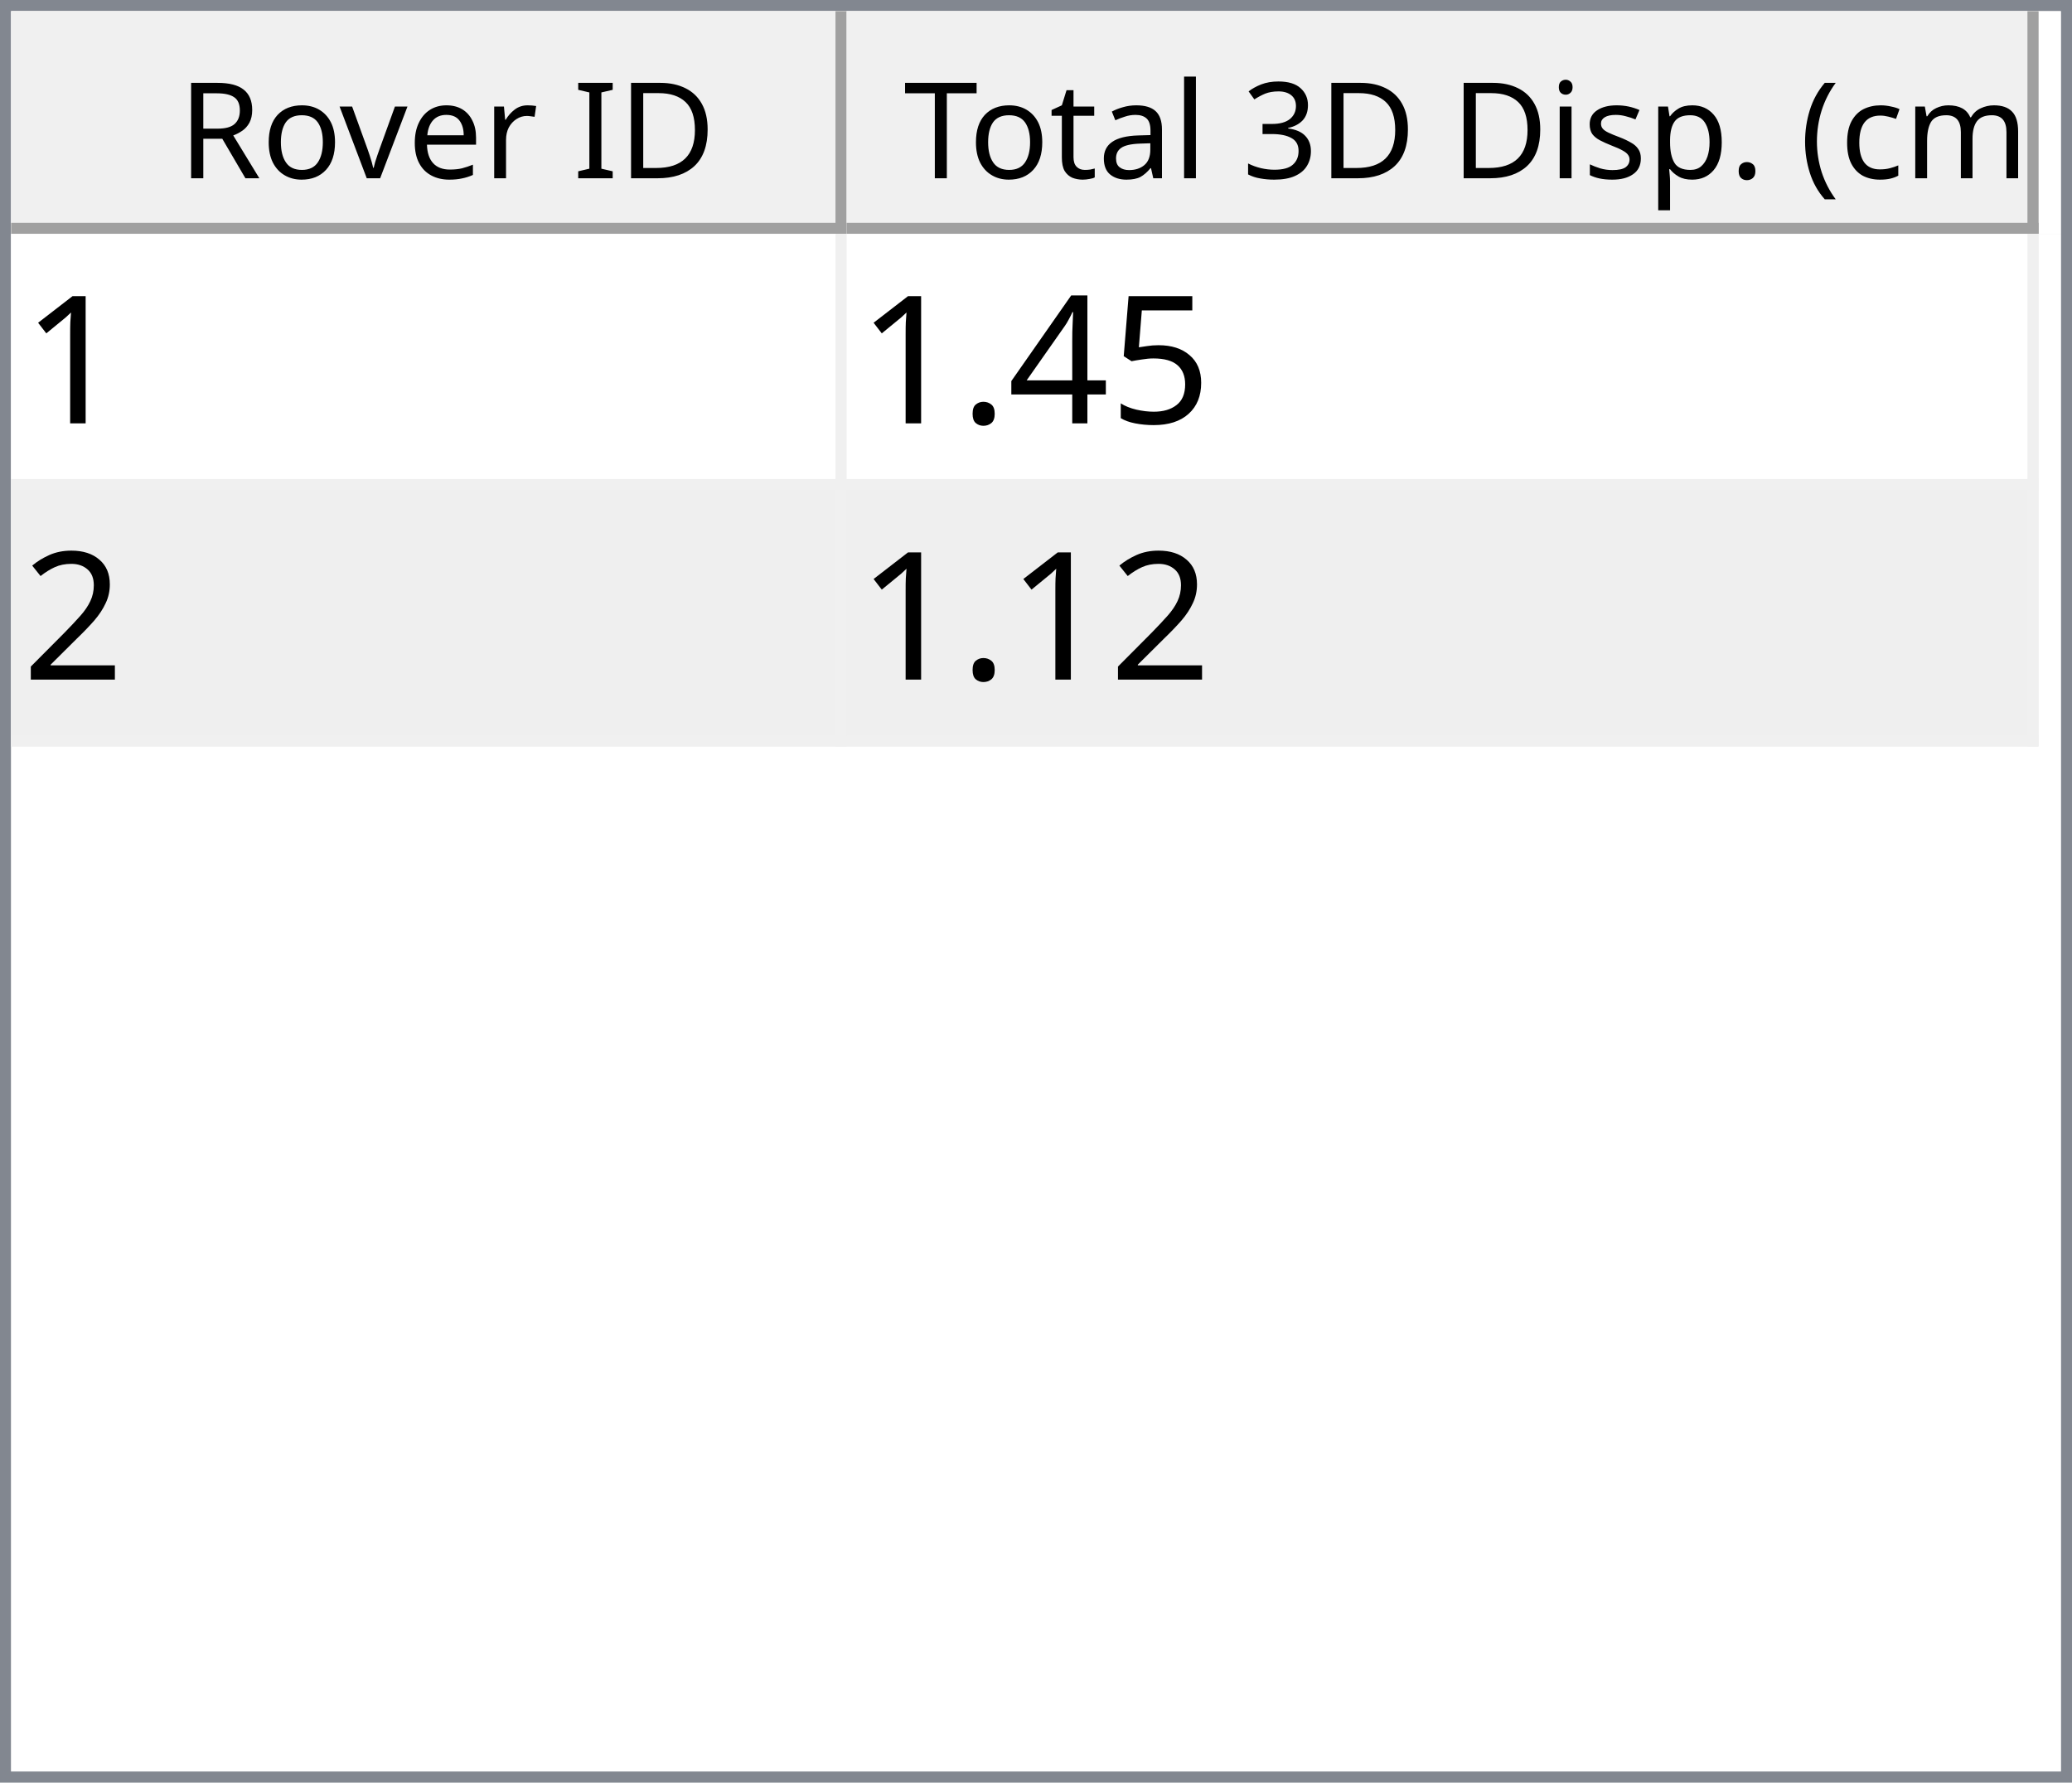
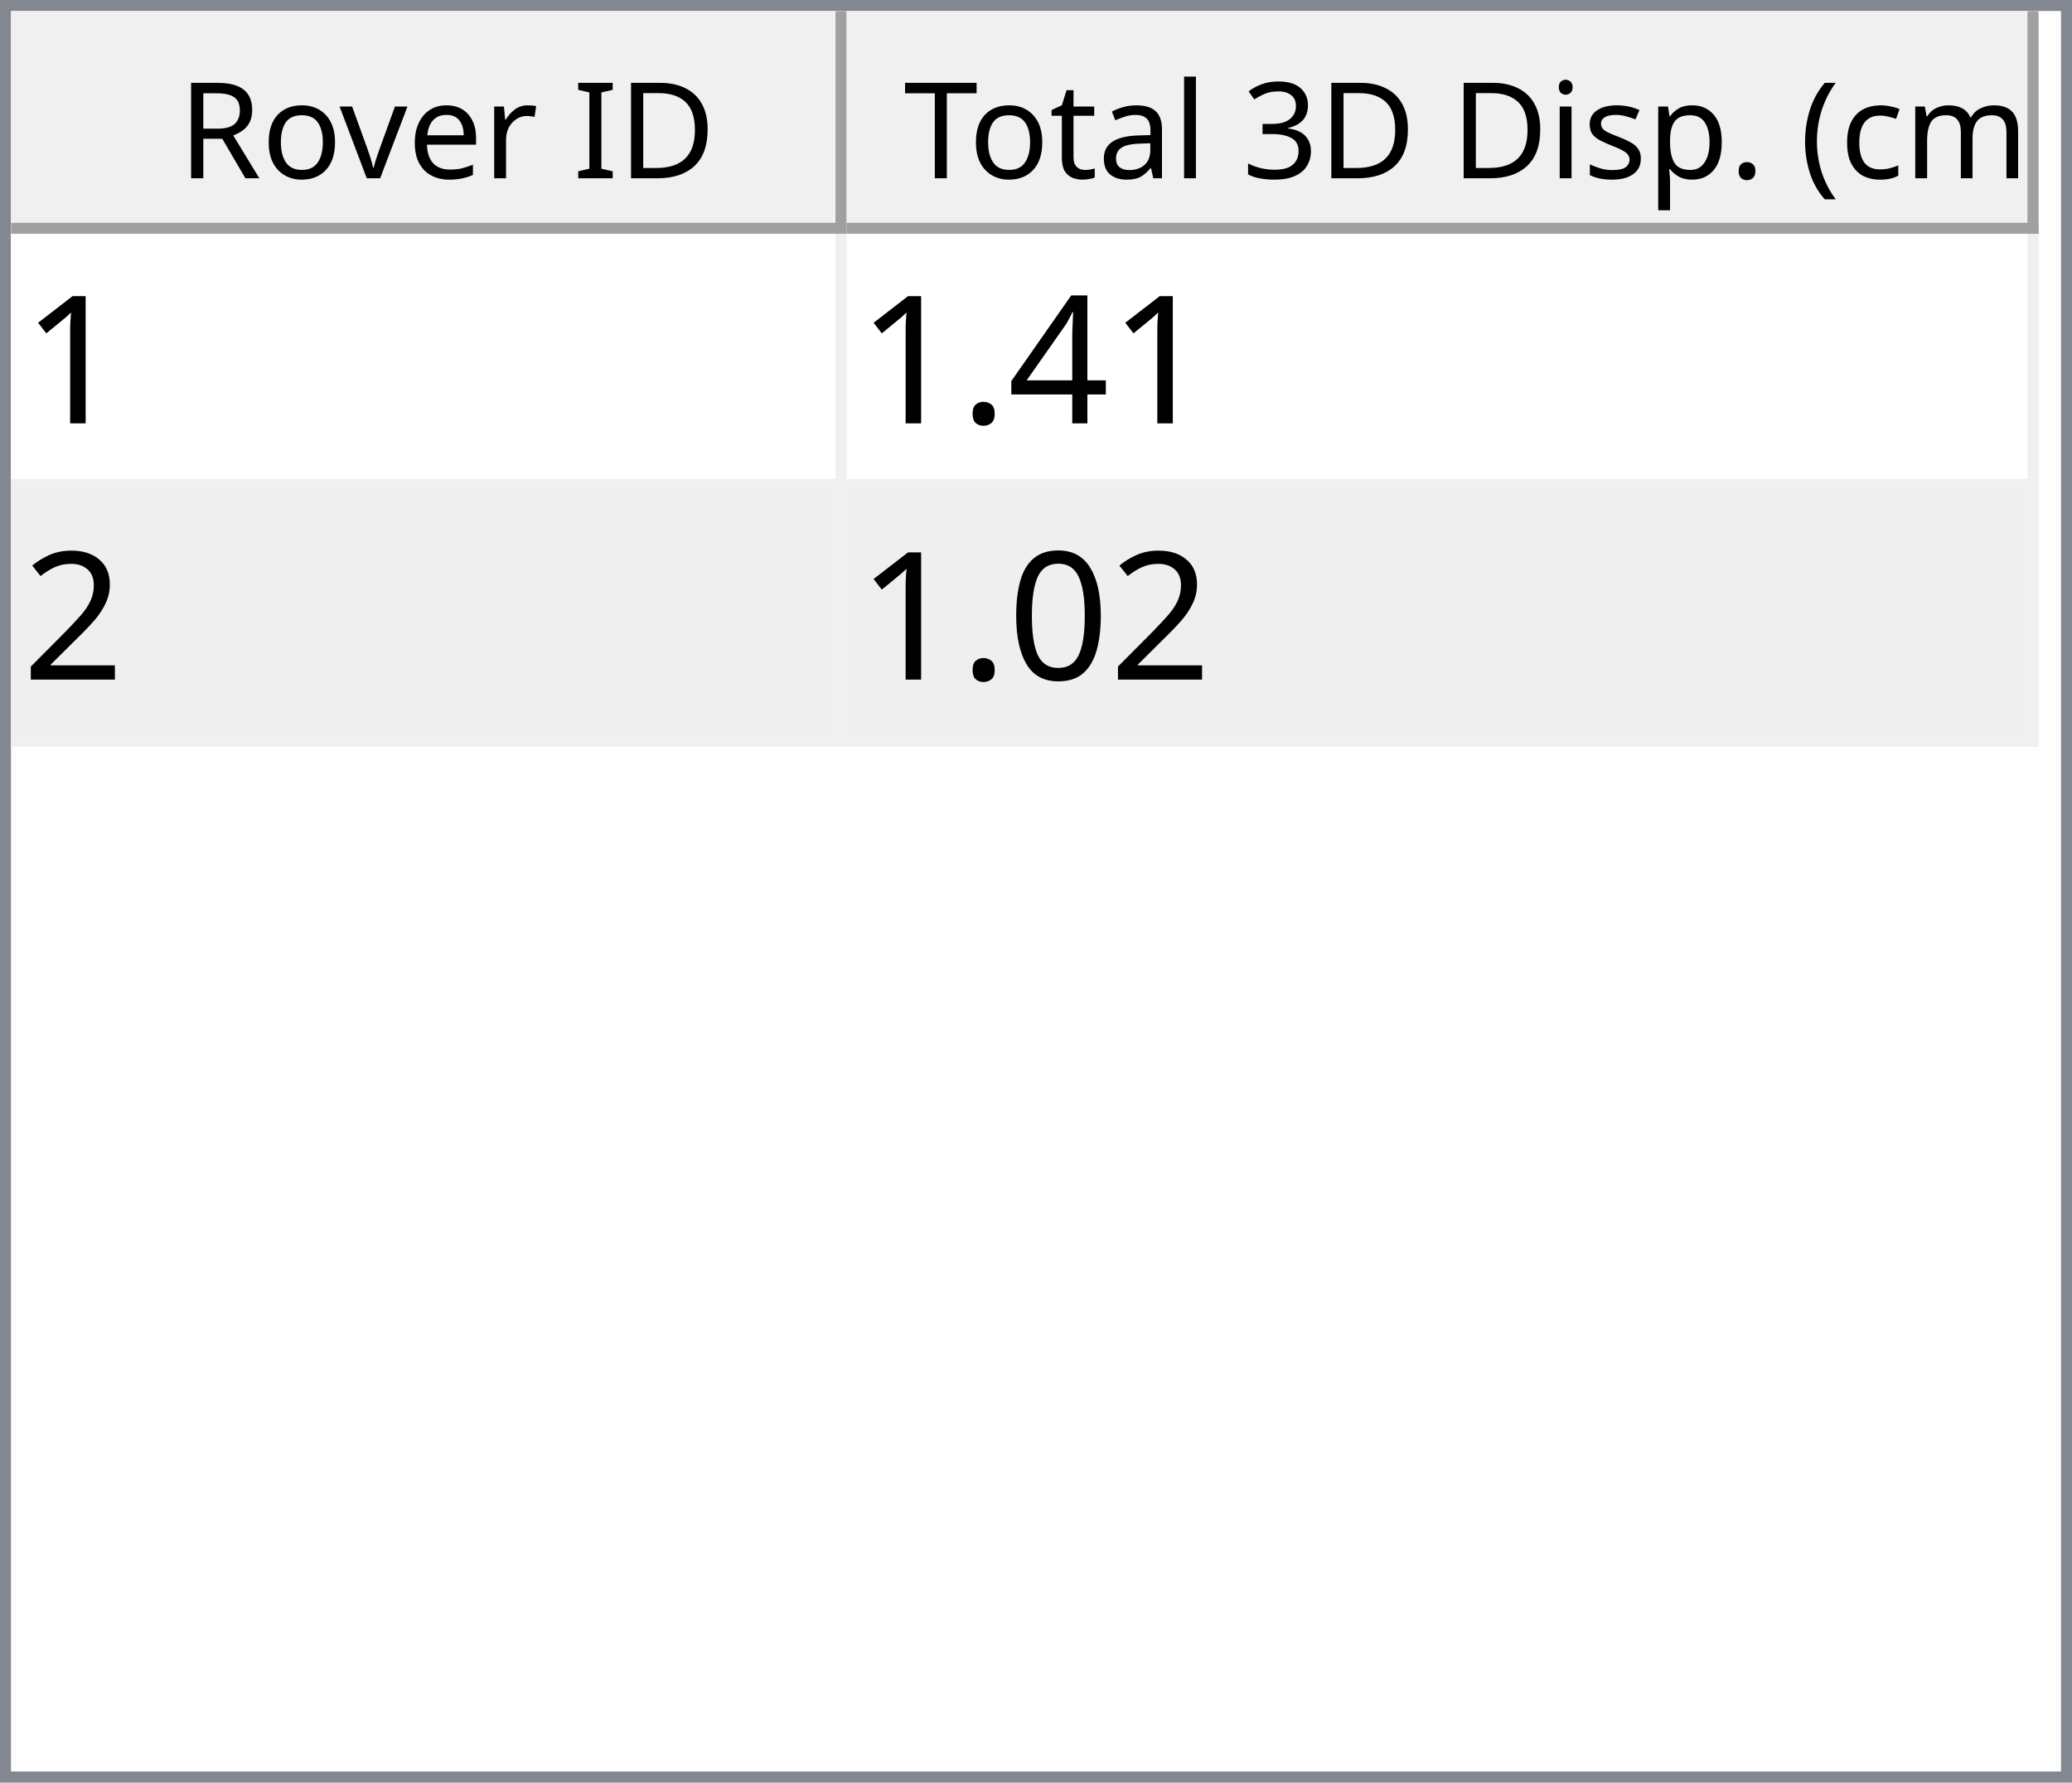
<svg xmlns="http://www.w3.org/2000/svg" style="fill-opacity:1; color-rendering:auto; color-interpolation:auto; text-rendering:auto; stroke:black; stroke-linecap:square; stroke-miterlimit:10; shape-rendering:auto; stroke-opacity:1; fill:black; stroke-dasharray:none; font-weight:normal; stroke-width:1; font-family:'Dialog'; font-style:normal; stroke-linejoin:miter; font-size:12px; stroke-dashoffset:0; image-rendering:auto;" width="186" height="160">
  <defs id="genericDefs" />
  <g>
    <defs id="defs1">
      <clipPath clipPathUnits="userSpaceOnUse" id="clipPath1">
        <path d="M0 0 L186 0 L186 160 L0 160 L0 0 Z" />
      </clipPath>
      <clipPath clipPathUnits="userSpaceOnUse" id="clipPath2">
        <path d="M0 0 L0 160 L186 160 L186 0 Z" />
      </clipPath>
      <clipPath clipPathUnits="userSpaceOnUse" id="clipPath3">
        <path d="M0 0 L0 20 L184 20 L184 0 Z" />
      </clipPath>
      <clipPath clipPathUnits="userSpaceOnUse" id="clipPath4">
        <path d="M0 0 L0 20 L75 20 L75 0 Z" />
      </clipPath>
      <clipPath clipPathUnits="userSpaceOnUse" id="clipPath5">
        <path d="M1 1 L1 19 L74 19 L74 1 Z" />
      </clipPath>
      <clipPath clipPathUnits="userSpaceOnUse" id="clipPath6">
        <path d="M0 0 L0 18 L73 18 L73 0 Z" />
      </clipPath>
      <clipPath clipPathUnits="userSpaceOnUse" id="clipPath7">
        <path d="M-0.5 -0.5 L-0.5 19.5 L74.5 19.5 L74.5 -0.5 Z" />
      </clipPath>
      <clipPath clipPathUnits="userSpaceOnUse" id="clipPath8">
        <path d="M0 0 L0 20 L107 20 L107 0 Z" />
      </clipPath>
      <clipPath clipPathUnits="userSpaceOnUse" id="clipPath9">
        <path d="M1 1 L1 19 L106 19 L106 1 Z" />
      </clipPath>
      <clipPath clipPathUnits="userSpaceOnUse" id="clipPath10">
        <path d="M0 0 L0 18 L105 18 L105 0 Z" />
      </clipPath>
      <clipPath clipPathUnits="userSpaceOnUse" id="clipPath11">
        <path d="M-0.5 -0.5 L-0.5 19.5 L106.5 19.5 L106.5 -0.5 Z" />
      </clipPath>
      <clipPath clipPathUnits="userSpaceOnUse" id="clipPath12">
        <path d="M0 0 L0 138 L184 138 L184 0 Z" />
      </clipPath>
      <clipPath clipPathUnits="userSpaceOnUse" id="clipPath13">
        <path d="M0 0 L0 46 L182 46 L182 0 Z" />
      </clipPath>
      <clipPath clipPathUnits="userSpaceOnUse" id="clipPath14">
        <path d="M-0.5 -0.5 L-0.5 45.5 L181.5 45.5 L181.5 -0.5 Z" />
      </clipPath>
      <clipPath clipPathUnits="userSpaceOnUse" id="clipPath15">
        <path d="M0 0 L0 22 L74 22 L74 0 Z" />
      </clipPath>
      <clipPath clipPathUnits="userSpaceOnUse" id="clipPath16">
        <path d="M0 0 L0 22 L106 22 L106 0 Z" />
      </clipPath>
      <font horiz-adv-x="64.551" id="font1">
        <font-face ascent="107.91" descent="25.098" units-per-em="100" style="font-style:normal; font-family:Segoe UI; font-weight:normal;" />
        <missing-glyph horiz-adv-x="64.551" d="M8.109 0 L8.109 68.266 L56.453 68.266 L56.453 0 L8.109 0 ZM15.328 7.234 L49.219 7.234 L49.219 61.031 L15.328 61.031 L15.328 7.234 Z" />
        <glyph unicode="D" horiz-adv-x="70.117" d="M9.188 0 L9.188 70.016 L28.516 70.016 Q65.531 70.016 65.531 35.891 Q65.531 19.672 55.25 9.836 Q44.969 0 27.734 0 L9.188 0 ZM17.391 62.594 L17.391 7.422 L27.828 7.422 Q41.609 7.422 49.273 14.797 Q56.938 22.172 56.938 35.688 Q56.938 62.594 28.328 62.594 L17.391 62.594 Z" />
        <glyph unicode="I" horiz-adv-x="26.611" d="M17.391 0 L9.188 0 L9.188 70.016 L17.391 70.016 L17.391 0 Z" />
        <glyph unicode=" " horiz-adv-x="27.393" d="" />
        <glyph unicode="r" horiz-adv-x="34.766" d="M34.188 41.891 Q32.078 43.5 28.125 43.5 Q23 43.5 19.555 38.672 Q16.109 33.844 16.109 25.484 L16.109 0 L8.109 0 L8.109 50 L16.109 50 L16.109 39.703 L16.312 39.703 Q18.016 44.969 21.531 47.922 Q25.047 50.875 29.391 50.875 Q32.516 50.875 34.188 50.203 L34.188 41.891 Z" />
        <glyph unicode="e" horiz-adv-x="52.295" d="M48.297 23 L12.984 23 Q13.188 14.656 17.484 10.109 Q21.781 5.562 29.297 5.562 Q37.75 5.562 44.828 11.141 L44.828 3.609 Q38.234 -1.172 27.391 -1.172 Q16.797 -1.172 10.742 5.641 Q4.688 12.453 4.688 24.812 Q4.688 36.469 11.305 43.82 Q17.922 51.172 27.734 51.172 Q37.547 51.172 42.922 44.828 Q48.297 38.484 48.297 27.203 L48.297 23 ZM40.094 29.781 Q40.047 36.719 36.75 40.578 Q33.453 44.438 27.594 44.438 Q21.922 44.438 17.969 40.383 Q14.016 36.328 13.094 29.781 L40.094 29.781 Z" />
        <glyph unicode="v" horiz-adv-x="47.9" d="M47.406 50 L27.484 0 L19.625 0 L0.688 50 L9.469 50 L22.172 13.672 Q23.578 9.672 23.922 6.688 L24.125 6.688 Q24.609 10.453 25.688 13.484 L38.969 50 L47.406 50 Z" />
        <glyph unicode="o" horiz-adv-x="58.594" d="M29 -1.172 Q17.922 -1.172 11.305 5.836 Q4.688 12.844 4.688 24.422 Q4.688 37.016 11.57 44.094 Q18.453 51.172 30.172 51.172 Q41.359 51.172 47.633 44.289 Q53.906 37.406 53.906 25.203 Q53.906 13.234 47.141 6.031 Q40.375 -1.172 29 -1.172 ZM29.594 44.438 Q21.875 44.438 17.383 39.188 Q12.891 33.938 12.891 24.703 Q12.891 15.828 17.43 10.695 Q21.969 5.562 29.594 5.562 Q37.359 5.562 41.531 10.594 Q45.703 15.625 45.703 24.906 Q45.703 34.281 41.531 39.359 Q37.359 44.438 29.594 44.438 Z" />
        <glyph unicode="R" horiz-adv-x="59.814" d="M59.375 0 L49.609 0 L37.891 19.625 Q36.281 22.359 34.766 24.289 Q33.25 26.219 31.664 27.438 Q30.078 28.656 28.25 29.219 Q26.422 29.781 24.125 29.781 L17.391 29.781 L17.391 0 L9.188 0 L9.188 70.016 L30.078 70.016 Q34.672 70.016 38.555 68.867 Q42.438 67.719 45.289 65.375 Q48.141 63.031 49.758 59.547 Q51.375 56.062 51.375 51.375 Q51.375 47.703 50.273 44.656 Q49.172 41.609 47.148 39.211 Q45.125 36.812 42.266 35.133 Q39.406 33.453 35.844 32.516 L35.844 32.328 Q37.594 31.547 38.891 30.547 Q40.188 29.547 41.359 28.18 Q42.531 26.812 43.68 25.078 Q44.828 23.344 46.234 21.047 L59.375 0 ZM17.391 62.594 L17.391 37.203 L28.516 37.203 Q31.594 37.203 34.203 38.133 Q36.812 39.062 38.719 40.797 Q40.625 42.531 41.703 45.047 Q42.781 47.562 42.781 50.688 Q42.781 56.297 39.141 59.445 Q35.5 62.594 28.609 62.594 L17.391 62.594 Z" />
        <glyph unicode=")" horiz-adv-x="30.176" d="M8.297 -15.922 L1.172 -15.922 Q16.406 2.344 16.406 26.812 Q16.406 51.469 1.078 70.016 L8.297 70.016 Q23.531 52.156 23.531 26.703 Q23.531 1.375 8.297 -15.922 Z" />
        <glyph unicode="m" horiz-adv-x="86.133" d="M79.109 0 L71.094 0 L71.094 28.719 Q71.094 37.016 68.531 40.727 Q65.969 44.438 59.906 44.438 Q54.781 44.438 51.195 39.75 Q47.609 35.062 47.609 28.516 L47.609 0 L39.594 0 L39.594 29.688 Q39.594 44.438 28.219 44.438 Q22.953 44.438 19.531 40.016 Q16.109 35.594 16.109 28.516 L16.109 0 L8.109 0 L8.109 50 L16.109 50 L16.109 42.094 L16.312 42.094 Q21.625 51.172 31.844 51.172 Q36.969 51.172 40.773 48.312 Q44.578 45.453 46 40.828 Q51.562 51.172 62.594 51.172 Q79.109 51.172 79.109 30.812 L79.109 0 Z" />
        <glyph unicode="c" horiz-adv-x="46.191" d="M42.188 2.297 Q36.422 -1.172 28.516 -1.172 Q17.828 -1.172 11.258 5.789 Q4.688 12.75 4.688 23.828 Q4.688 36.188 11.766 43.68 Q18.844 51.172 30.672 51.172 Q37.25 51.172 42.281 48.734 L42.281 40.531 Q36.719 44.438 30.375 44.438 Q22.703 44.438 17.797 38.945 Q12.891 33.453 12.891 24.516 Q12.891 15.719 17.508 10.641 Q22.125 5.562 29.891 5.562 Q36.422 5.562 42.188 9.906 L42.188 2.297 Z" />
        <glyph unicode="(" horiz-adv-x="30.176" d="M29.109 -15.922 L21.969 -15.922 Q6.844 1.375 6.844 26.703 Q6.844 52.156 21.969 70.016 L29.203 70.016 Q13.875 51.469 13.875 26.812 Q13.875 2.344 29.109 -15.922 Z" />
        <glyph unicode="." horiz-adv-x="21.68" d="M10.891 -1.078 Q8.641 -1.078 7.055 0.539 Q5.469 2.156 5.469 4.391 Q5.469 6.641 7.055 8.273 Q8.641 9.906 10.891 9.906 Q13.188 9.906 14.797 8.273 Q16.406 6.641 16.406 4.391 Q16.406 2.156 14.797 0.539 Q13.188 -1.078 10.891 -1.078 Z" />
        <glyph unicode="p" horiz-adv-x="58.789" d="M16.312 7.234 L16.109 7.234 L16.109 -23 L8.109 -23 L8.109 50 L16.109 50 L16.109 41.219 L16.312 41.219 Q22.219 51.172 33.594 51.172 Q43.266 51.172 48.688 44.461 Q54.109 37.75 54.109 26.469 Q54.109 13.922 48 6.375 Q41.891 -1.172 31.297 -1.172 Q21.578 -1.172 16.312 7.234 ZM16.109 27.391 L16.109 20.406 Q16.109 14.203 20.141 9.883 Q24.172 5.562 30.375 5.562 Q37.641 5.562 41.773 11.133 Q45.906 16.703 45.906 26.609 Q45.906 34.969 42.047 39.703 Q38.188 44.438 31.594 44.438 Q24.609 44.438 20.359 39.578 Q16.109 34.719 16.109 27.391 Z" />
        <glyph unicode="s" horiz-adv-x="42.432" d="M5.078 1.812 L5.078 10.406 Q11.625 5.562 19.484 5.562 Q30.031 5.562 30.031 12.594 Q30.031 14.594 29.125 15.992 Q28.219 17.391 26.68 18.461 Q25.141 19.531 23.07 20.383 Q21 21.234 18.609 22.172 Q15.281 23.484 12.766 24.828 Q10.25 26.172 8.57 27.859 Q6.891 29.547 6.031 31.695 Q5.172 33.844 5.172 36.719 Q5.172 40.234 6.789 42.945 Q8.406 45.656 11.086 47.484 Q13.766 49.312 17.211 50.242 Q20.656 51.172 24.312 51.172 Q30.812 51.172 35.938 48.922 L35.938 40.828 Q30.422 44.438 23.25 44.438 Q21 44.438 19.195 43.922 Q17.391 43.406 16.094 42.477 Q14.797 41.547 14.086 40.258 Q13.375 38.969 13.375 37.406 Q13.375 35.453 14.086 34.133 Q14.797 32.812 16.164 31.789 Q17.531 30.766 19.484 29.938 Q21.438 29.109 23.922 28.125 Q27.25 26.859 29.883 25.516 Q32.516 24.172 34.375 22.484 Q36.234 20.797 37.234 18.602 Q38.234 16.406 38.234 13.375 Q38.234 9.672 36.602 6.938 Q34.969 4.203 32.234 2.398 Q29.5 0.594 25.93 -0.289 Q22.359 -1.172 18.453 -1.172 Q10.75 -1.172 5.078 1.812 Z" />
        <glyph unicode="i" horiz-adv-x="24.219" d="M12.203 62.703 Q10.062 62.703 8.547 64.164 Q7.031 65.625 7.031 67.875 Q7.031 70.125 8.547 71.609 Q10.062 73.094 12.203 73.094 Q14.406 73.094 15.945 71.609 Q17.484 70.125 17.484 67.875 Q17.484 65.719 15.945 64.211 Q14.406 62.703 12.203 62.703 ZM16.109 0 L8.109 0 L8.109 50 L16.109 50 L16.109 0 Z" />
        <glyph unicode="3" horiz-adv-x="53.906" d="M46.531 19.828 Q46.531 15.094 44.75 11.211 Q42.969 7.328 39.719 4.57 Q36.469 1.812 31.93 0.297 Q27.391 -1.219 21.922 -1.219 Q11.922 -1.219 6 2.594 L6 11.188 Q13.094 5.609 22.219 5.609 Q25.875 5.609 28.828 6.539 Q31.781 7.469 33.906 9.227 Q36.031 10.984 37.18 13.477 Q38.328 15.969 38.328 19.094 Q38.328 32.812 18.797 32.812 L12.984 32.812 L12.984 39.594 L18.5 39.594 Q35.797 39.594 35.797 52.484 Q35.797 64.406 22.609 64.406 Q15.188 64.406 8.688 59.422 L8.688 67.188 Q15.375 71.188 24.609 71.188 Q29 71.188 32.57 69.969 Q36.141 68.75 38.68 66.555 Q41.219 64.359 42.609 61.281 Q44 58.203 44 54.5 Q44 40.672 30.031 36.719 L30.031 36.531 Q33.594 36.141 36.625 34.797 Q39.656 33.453 41.852 31.305 Q44.047 29.156 45.289 26.25 Q46.531 23.344 46.531 19.828 Z" />
        <glyph unicode="l" horiz-adv-x="24.219" d="M16.109 0 L8.109 0 L8.109 74.031 L16.109 74.031 L16.109 0 Z" />
        <glyph unicode="a" horiz-adv-x="50.879" d="M43.891 0 L35.891 0 L35.891 7.812 L35.688 7.812 Q30.469 -1.172 20.312 -1.172 Q12.844 -1.172 8.617 2.781 Q4.391 6.734 4.391 13.281 Q4.391 27.297 20.906 29.594 L35.891 31.688 Q35.891 44.438 25.594 44.438 Q16.547 44.438 9.281 38.281 L9.281 46.484 Q16.656 51.172 26.266 51.172 Q43.891 51.172 43.891 32.516 L43.891 0 ZM35.891 25.297 L23.828 23.641 Q18.266 22.859 15.43 20.875 Q12.594 18.891 12.594 13.875 Q12.594 10.203 15.211 7.883 Q17.828 5.562 22.172 5.562 Q28.125 5.562 32.008 9.742 Q35.891 13.922 35.891 20.312 L35.891 25.297 Z" />
        <glyph unicode="t" horiz-adv-x="33.887" d="M31.297 0.484 Q28.469 -1.078 23.828 -1.078 Q10.688 -1.078 10.688 13.578 L10.688 43.172 L2.094 43.172 L2.094 50 L10.688 50 L10.688 62.203 L18.703 64.797 L18.703 50 L31.297 50 L31.297 43.172 L18.703 43.172 L18.703 14.984 Q18.703 9.969 20.414 7.82 Q22.125 5.672 26.078 5.672 Q29.109 5.672 31.297 7.328 L31.297 0.484 Z" />
        <glyph unicode="T" horiz-adv-x="52.393" d="M50.594 62.594 L30.375 62.594 L30.375 0 L22.172 0 L22.172 62.594 L2 62.594 L2 70.016 L50.594 70.016 L50.594 62.594 Z" />
      </font>
      <font horiz-adv-x="75.0" id="font2">
        <font-face ascent="100.537" descent="21.973" units-per-em="100" style="font-style:normal; font-family:sans-serif; font-weight:normal;" />
        <missing-glyph horiz-adv-x="75.0" d="M12.5 0 L12.5 62.5 L62.5 62.5 L62.5 0 L12.5 0 ZM14.062 1.562 L60.938 1.562 L60.938 60.938 L14.062 60.938 L14.062 1.562 Z" />
        <glyph unicode="1" horiz-adv-x="55.615" d="M37.25 0 L28.469 0 L28.469 56 Q25.297 52.984 20.141 49.953 Q14.984 46.922 10.891 45.406 L10.891 53.906 Q18.266 57.375 23.781 62.305 Q29.297 67.234 31.594 71.875 L37.25 71.875 L37.25 0 Z" />
-         <glyph unicode="5" horiz-adv-x="55.615" d="M4.156 18.75 L13.375 19.531 Q14.406 12.797 18.141 9.398 Q21.875 6 27.156 6 Q33.5 6 37.891 10.789 Q42.281 15.578 42.281 23.484 Q42.281 31 38.062 35.352 Q33.844 39.703 27 39.703 Q22.75 39.703 19.336 37.773 Q15.922 35.844 13.969 32.766 L5.719 33.844 L12.641 70.609 L48.25 70.609 L48.25 62.203 L19.672 62.203 L15.828 42.969 Q22.266 47.469 29.344 47.469 Q38.719 47.469 45.164 40.969 Q51.609 34.469 51.609 24.266 Q51.609 14.547 45.953 7.469 Q39.062 -1.219 27.156 -1.219 Q17.391 -1.219 11.211 4.25 Q5.031 9.719 4.156 18.75 Z" />
        <glyph unicode="4" horiz-adv-x="55.615" d="M32.328 0 L32.328 17.141 L1.266 17.141 L1.266 25.203 L33.938 71.578 L41.109 71.578 L41.109 25.203 L50.781 25.203 L50.781 17.141 L41.109 17.141 L41.109 0 L32.328 0 ZM32.328 25.203 L32.328 57.469 L9.906 25.203 L32.328 25.203 Z" />
        <glyph unicode="." horiz-adv-x="27.783" d="M9.078 0 L9.078 10.016 L19.094 10.016 L19.094 0 L9.078 0 Z" />
        <glyph unicode="2" horiz-adv-x="55.615" d="M50.344 8.453 L50.344 0 L3.031 0 Q2.938 3.172 4.047 6.109 Q5.859 10.938 9.836 15.625 Q13.812 20.312 21.344 26.469 Q33.016 36.031 37.117 41.625 Q41.219 47.219 41.219 52.203 Q41.219 57.422 37.477 61.008 Q33.734 64.594 27.734 64.594 Q21.391 64.594 17.578 60.789 Q13.766 56.984 13.719 50.25 L4.688 51.172 Q5.609 61.281 11.664 66.578 Q17.719 71.875 27.938 71.875 Q38.234 71.875 44.242 66.164 Q50.25 60.453 50.25 52 Q50.25 47.703 48.492 43.555 Q46.734 39.406 42.656 34.812 Q38.578 30.219 29.109 22.219 Q21.188 15.578 18.945 13.211 Q16.703 10.844 15.234 8.453 L50.344 8.453 Z" />
+         <glyph unicode="0" horiz-adv-x="55.615" d="M4.156 35.297 Q4.156 48 6.766 55.742 Q9.375 63.484 14.523 67.68 Q19.672 71.875 27.484 71.875 Q33.25 71.875 37.594 69.555 Q41.938 67.234 44.773 62.867 Q47.609 58.5 49.219 52.227 Q50.828 45.953 50.828 35.297 Q50.828 22.703 48.242 14.969 Q45.656 7.234 40.508 3.008 Q35.359 -1.219 27.484 -1.219 Q17.141 -1.219 11.234 6.203 Q4.156 15.141 4.156 35.297 ZM13.188 35.297 Q13.188 17.672 17.312 11.836 Q21.438 6 27.484 6 Q33.547 6 37.672 11.859 Q41.797 17.719 41.797 35.297 Q41.797 52.984 37.672 58.789 Q33.547 64.594 27.391 64.594 Q21.344 64.594 17.719 59.469 Q13.188 52.938 13.188 35.297 Z" />
      </font>
    </defs>
    <g style="fill:white; stroke:white;">
      <rect x="0" y="0" width="186" style="clip-path:url(#clipPath1); stroke:none;" height="160" />
    </g>
    <g style="fill:white; text-rendering:optimizeSpeed; color-rendering:optimizeSpeed; image-rendering:optimizeSpeed; shape-rendering:crispEdges; stroke:white; color-interpolation:sRGB;">
      <rect x="0" width="186" height="160" y="0" style="stroke:none;" />
      <path style="stroke:none;" d="M0 160 L186 160 L186 0 L0 0 Z" />
    </g>
    <g style="fill:rgb(240,240,240); font-family:'Segoe UI'; stroke:rgb(240,240,240);">
      <rect x="0" y="0" width="186" style="clip-path:url(#clipPath2); stroke:none;" height="160" />
    </g>
    <g style="fill:rgb(130,135,144); font-family:'Segoe UI'; stroke:rgb(130,135,144);">
      <path d="M0 0 L186 0 L186 160 L0 160 L0 0 ZM1 1 L185 1 L185 159 L1 159 L1 1 Z" style="fill-rule:evenodd; clip-path:url(#clipPath2); stroke:none;" />
    </g>
    <g style="fill:white; font-family:'Segoe UI'; stroke:white;" transform="translate(1,1)">
      <rect x="0" y="0" width="184" style="clip-path:url(#clipPath3); stroke:none;" height="20" />
    </g>
    <g style="fill:rgb(240,240,240); font-family:'Segoe UI'; stroke:rgb(240,240,240);" transform="translate(1,1)">
      <rect x="0" y="0" width="75" style="clip-path:url(#clipPath4); stroke:none;" height="20" />
    </g>
    <g style="font-family:'Segoe UI';" transform="translate(2,2)">
      <text x="14" xml:space="preserve" y="14" style="clip-path:url(#clipPath6); stroke:none;">Rover ID</text>
    </g>
    <g style="fill:rgb(160,160,160); font-family:'Segoe UI'; stroke:rgb(160,160,160); stroke-linejoin:bevel;" transform="translate(1.5,1.5)">
      <line x1="74" x2="74" y1="0" style="fill:none; clip-path:url(#clipPath7);" y2="19" />
    </g>
    <g style="fill:rgb(160,160,160); font-family:'Segoe UI'; stroke:rgb(160,160,160); stroke-linejoin:bevel;" transform="matrix(1,0,0,1,1,1) translate(0.5,0.5)">
      <line x1="0" x2="74" y1="19" style="fill:none; clip-path:url(#clipPath7);" y2="19" />
    </g>
    <g style="fill:rgb(240,240,240); font-family:'Segoe UI'; stroke:rgb(240,240,240);" transform="translate(76,1)">
      <rect x="0" y="0" width="107" style="clip-path:url(#clipPath8); stroke:none;" height="20" />
    </g>
    <g style="font-family:'Segoe UI';" transform="translate(77,2)">
      <text x="1" xml:space="preserve" y="14" style="clip-path:url(#clipPath10); stroke:none;"> Total 3D Disp. (cm)</text>
    </g>
    <g style="fill:rgb(160,160,160); font-family:'Segoe UI'; stroke:rgb(160,160,160); stroke-linejoin:bevel;" transform="translate(76.5,1.5)">
      <line x1="106" x2="106" y1="0" style="fill:none; clip-path:url(#clipPath11);" y2="19" />
    </g>
    <g style="fill:rgb(160,160,160); font-family:'Segoe UI'; stroke:rgb(160,160,160); stroke-linejoin:bevel;" transform="matrix(1,0,0,1,76,1) translate(0.5,0.5)">
      <line x1="0" x2="106" y1="19" style="fill:none; clip-path:url(#clipPath11);" y2="19" />
    </g>
    <g style="fill:white; font-family:'Segoe UI'; stroke:white;" transform="translate(1,21)">
      <rect x="0" y="0" width="184" style="clip-path:url(#clipPath12); stroke:none;" height="138" />
    </g>
    <g style="fill:rgb(240,240,240); font-size:16px; font-family:sans-serif; stroke:rgb(240,240,240);" transform="translate(1,21)">
      <rect x="0" y="0" width="182" style="clip-path:url(#clipPath13); stroke:none;" height="46" />
      <line transform="translate(0.5,0.5)" x1="0" x2="181" y1="22" style="clip-path:url(#clipPath14); fill:none; stroke-linejoin:bevel;" y2="22" />
    </g>
    <g transform="matrix(1,0,0,1,1,21) translate(0.5,0.5)" style="fill:rgb(240,240,240); font-size:16px; font-family:sans-serif; stroke:rgb(240,240,240); stroke-linejoin:bevel;">
      <line x1="0" x2="181" y1="45" style="fill:none; clip-path:url(#clipPath14);" y2="45" />
    </g>
    <g transform="matrix(1,0,0,1,1,21) translate(0.5,0.5)" style="fill:rgb(240,240,240); font-size:16px; font-family:sans-serif; stroke:rgb(240,240,240); stroke-linejoin:bevel;">
      <line x1="74" x2="74" y1="0" style="fill:none; clip-path:url(#clipPath14);" y2="45" />
    </g>
    <g transform="matrix(1,0,0,1,1,21) translate(0.5,0.5)" style="fill:rgb(240,240,240); font-size:16px; font-family:sans-serif; stroke:rgb(240,240,240); stroke-linejoin:bevel;">
      <line x1="181" x2="181" y1="0" style="fill:none; clip-path:url(#clipPath14);" y2="45" />
    </g>
    <g style="fill:white; font-size:16px; font-family:sans-serif; stroke:white;" transform="matrix(1,0,0,1,1,21)">
      <rect x="0" y="0" width="74" style="clip-path:url(#clipPath15); stroke:none;" height="22" />
      <text x="1" y="17" style="fill:black; clip-path:url(#clipPath15); stroke:none;" xml:space="preserve">1</text>
    </g>
    <g style="fill:white; font-size:16px; font-family:sans-serif; stroke:white;" transform="matrix(1,0,0,1,1,21) translate(75,0)">
      <rect x="0" y="0" width="106" style="clip-path:url(#clipPath16); stroke:none;" height="22" />
-       <text x="1" y="17" style="fill:black; clip-path:url(#clipPath16); stroke:none;" xml:space="preserve">1.45</text>
+       <text x="1" y="17" style="fill:black; clip-path:url(#clipPath16); stroke:none;" xml:space="preserve">1.41</text>
    </g>
    <g style="fill:rgb(239,239,239); font-size:16px; font-family:sans-serif; stroke:rgb(239,239,239);" transform="matrix(1,0,0,1,1,21) translate(0,23)">
      <rect x="0" y="0" width="74" style="clip-path:url(#clipPath15); stroke:none;" height="22" />
      <text x="1" y="17" style="fill:black; clip-path:url(#clipPath15); stroke:none;" xml:space="preserve">2</text>
    </g>
    <g style="fill:rgb(239,239,239); font-size:16px; font-family:sans-serif; stroke:rgb(239,239,239);" transform="matrix(1,0,0,1,1,21) translate(75,23)">
      <rect x="0" y="0" width="106" style="clip-path:url(#clipPath16); stroke:none;" height="22" />
-       <text x="1" y="17" style="fill:black; clip-path:url(#clipPath16); stroke:none;" xml:space="preserve">1.12</text>
+       <text x="1" y="17" style="fill:black; clip-path:url(#clipPath16); stroke:none;" xml:space="preserve">1.02</text>
    </g>
  </g>
</svg>
